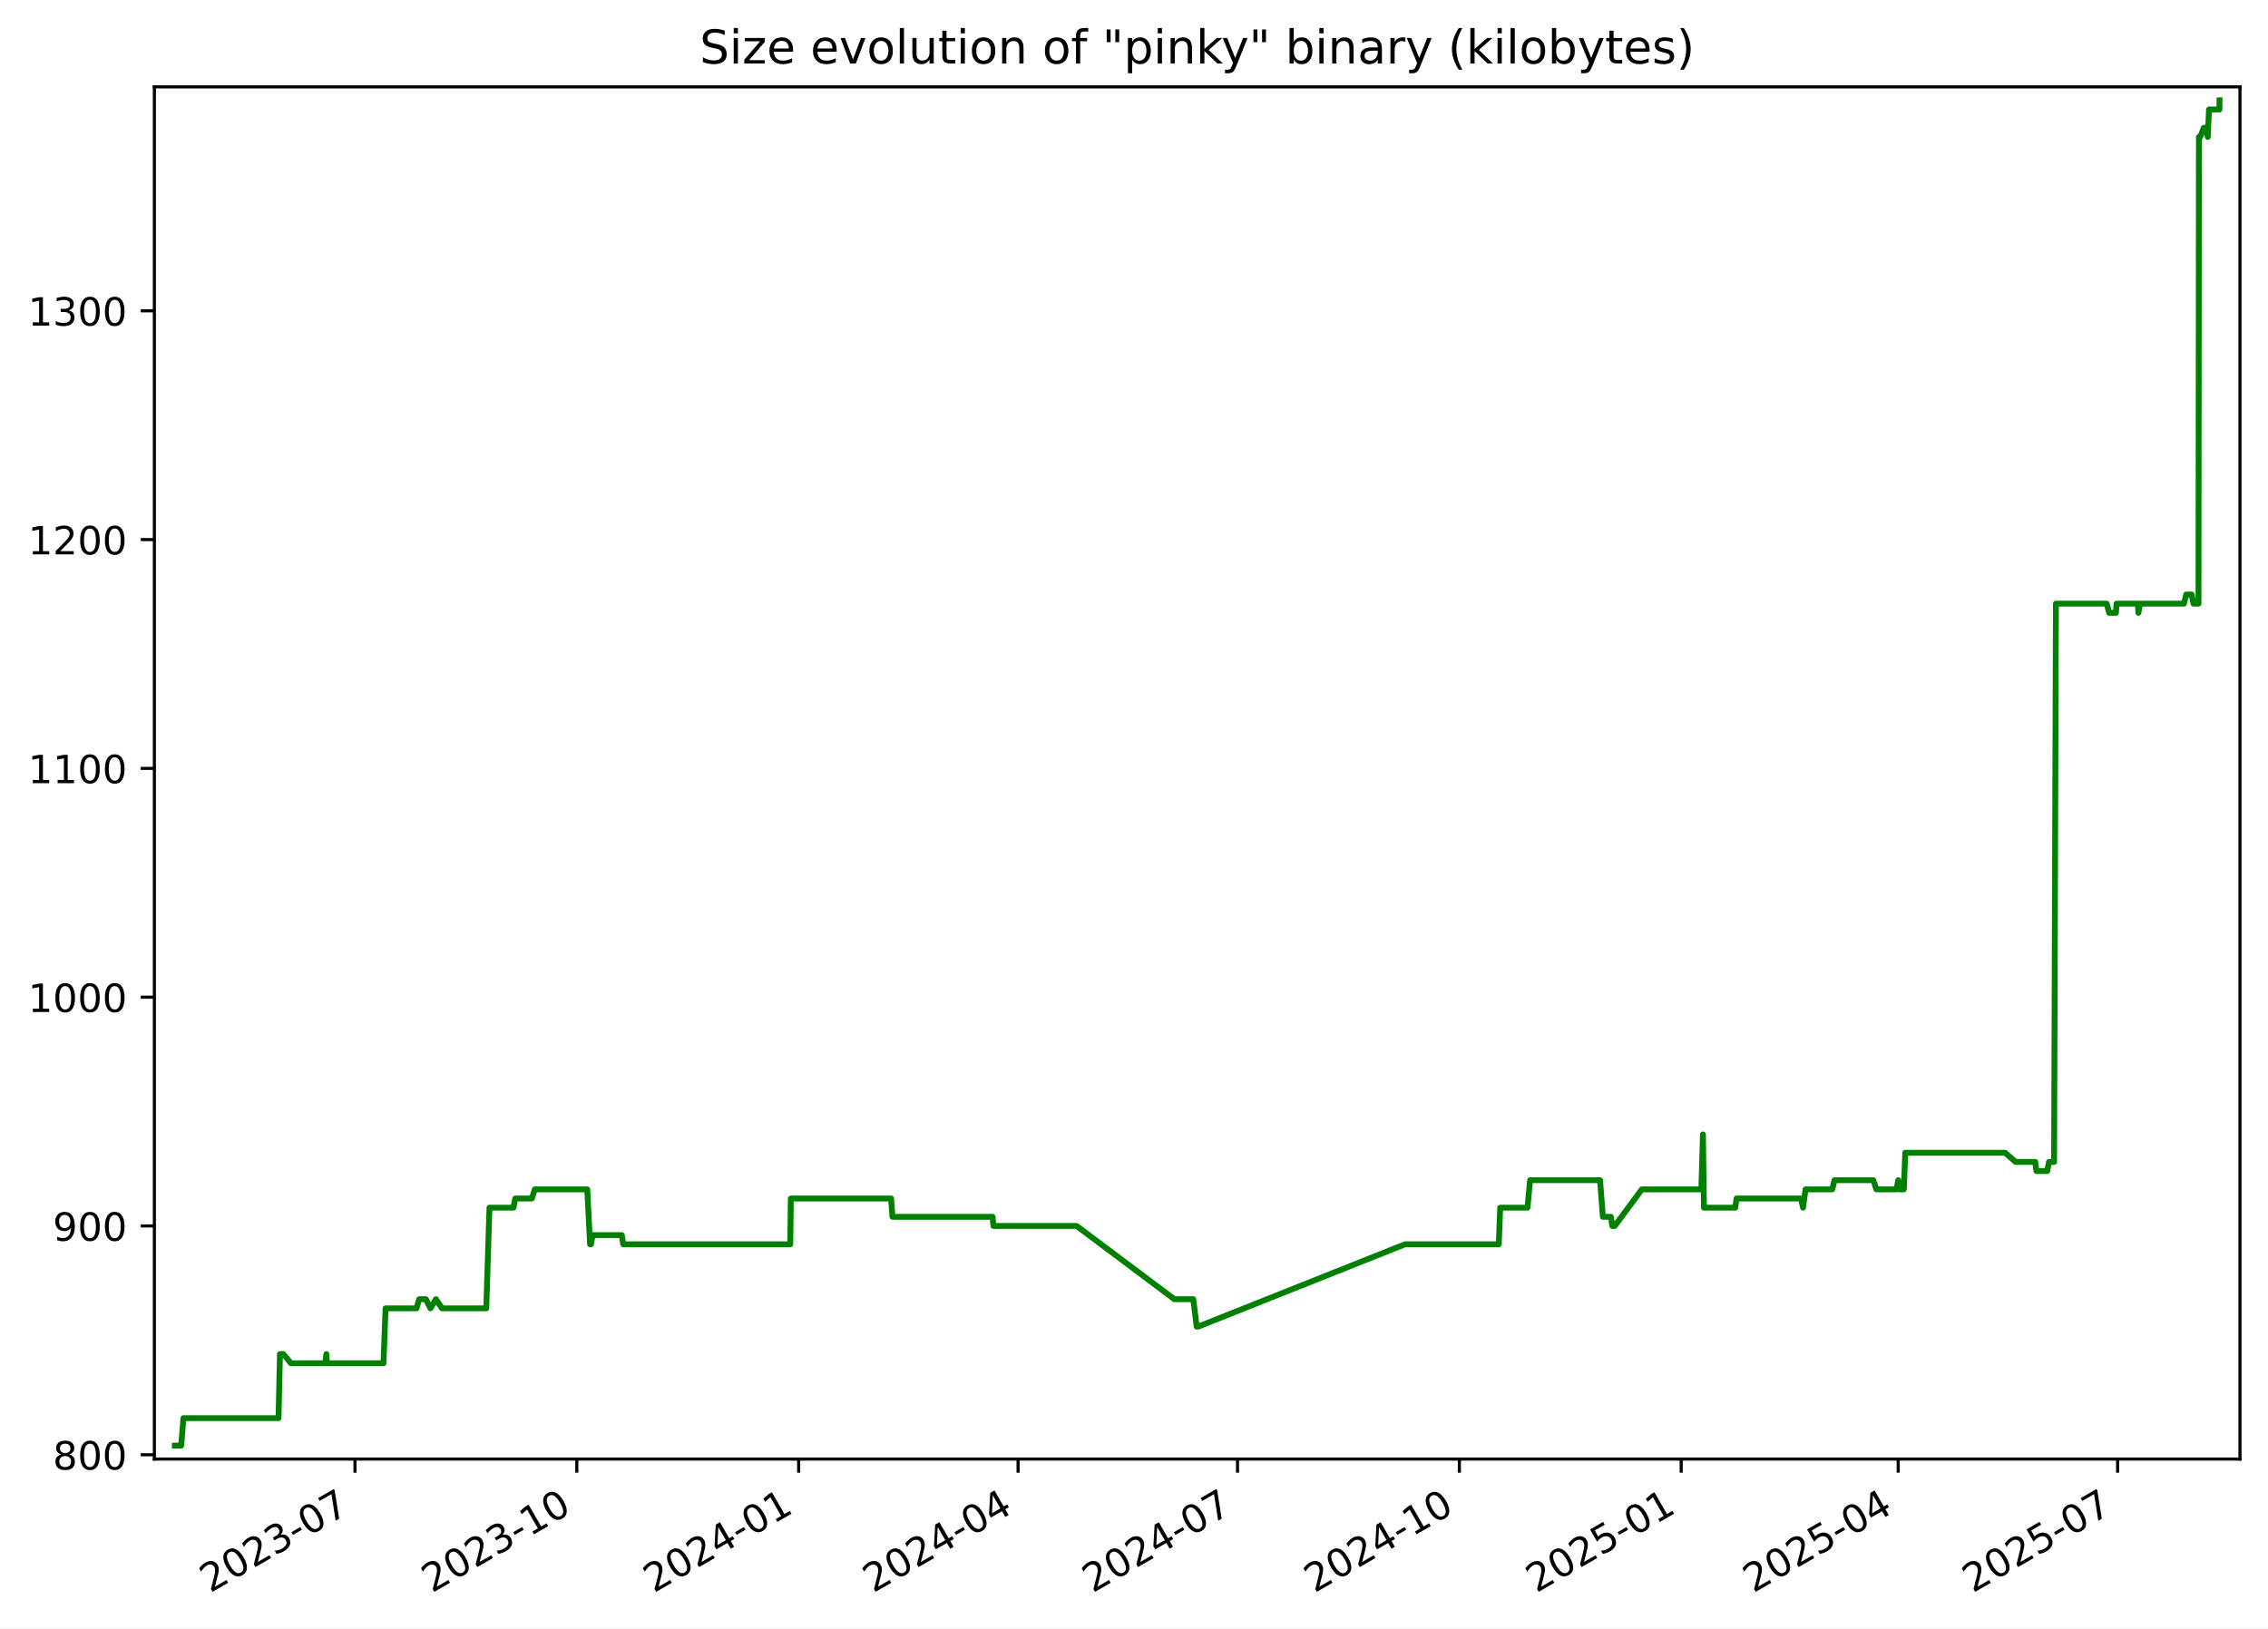
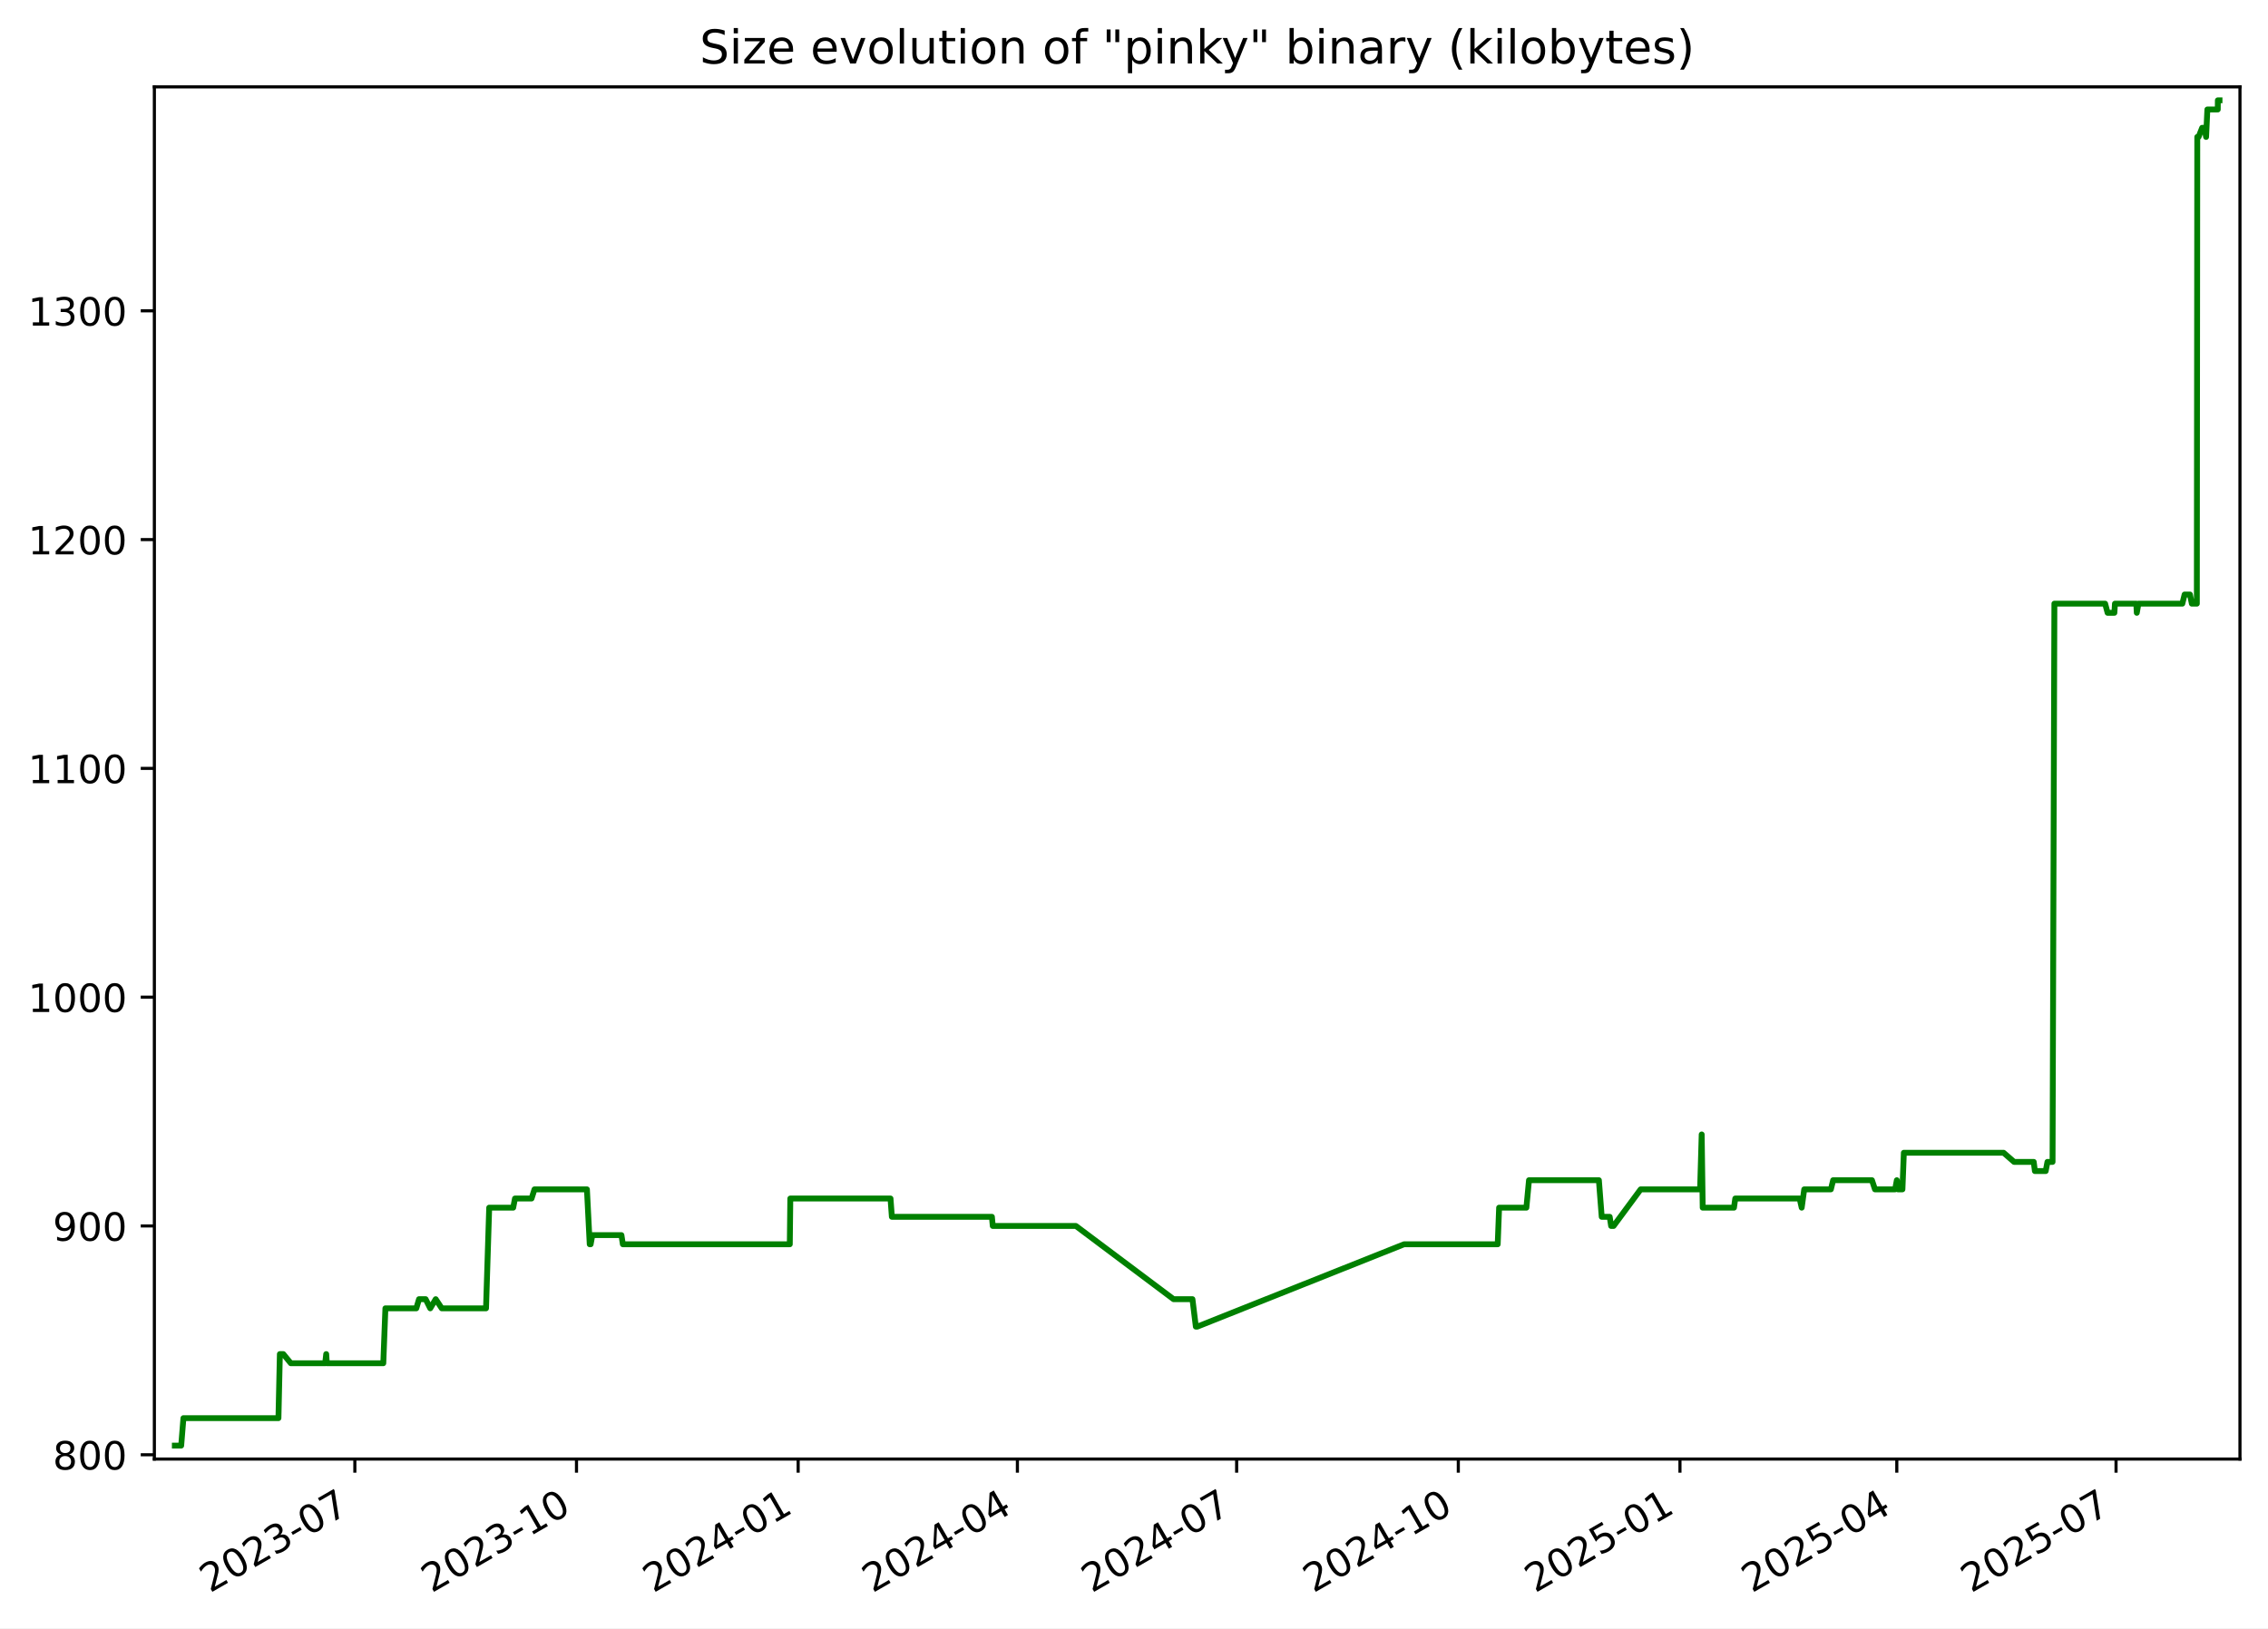
<svg xmlns="http://www.w3.org/2000/svg" xmlns:xlink="http://www.w3.org/1999/xlink" width="582.53pt" height="418.303pt" viewBox="0 0 582.53 418.303" version="1.1">
  <defs>
    <style type="text/css">*{stroke-linejoin: round; stroke-linecap: butt}</style>
  </defs>
  <g id="figure_1">
    <g id="patch_1">
      <path d="M -0 418.303  L 582.53 418.303  L 582.53 0  L -0 0  z " style="fill: #ffffff" />
    </g>
    <g id="axes_1">
      <g id="patch_2">
        <path d="M 39.65 374.83  L 575.33 374.83  L 575.33 22.318  L 39.65 22.318  z " style="fill: #ffffff" />
      </g>
      <g id="matplotlib.axis_1">
        <g id="xtick_1">
          <g id="line2d_1">
            <defs>
-               <path id="mf773ac1043" d="M 0 0  L 0 3.5  " style="stroke: #000000; stroke-width: 0.8" />
+               <path id="m905a3e29b1" d="M 0 0  L 0 3.5  " style="stroke: #000000; stroke-width: 0.8" />
            </defs>
            <g>
-               <use xlink:href="#mf773ac1043" x="91.178" y="374.83" style="stroke: #000000; stroke-width: 0.8" />
+               <use xlink:href="#m905a3e29b1" x="91.141" y="374.83" style="stroke: #000000; stroke-width: 0.8" />
            </g>
          </g>
          <g id="text_1">
-             <g transform="translate(53.95345 409.302) rotate(-30) scale(0.1 -0.1)">
+             <g transform="translate(53.91574 409.302) rotate(-30) scale(0.1 -0.1)">
              <defs>
                <path id="DejaVuSans-32" d="M 1228 531  L 3431 531  L 3431 0  L 469 0  L 469 531  Q 828 903 1448 1529  Q 2069 2156 2228 2338  Q 2531 2678 2651 2914  Q 2772 3150 2772 3378  Q 2772 3750 2511 3984  Q 2250 4219 1831 4219  Q 1534 4219 1204 4116  Q 875 4013 500 3803  L 500 4441  Q 881 4594 1212 4672  Q 1544 4750 1819 4750  Q 2544 4750 2975 4387  Q 3406 4025 3406 3419  Q 3406 3131 3298 2873  Q 3191 2616 2906 2266  Q 2828 2175 2409 1742  Q 1991 1309 1228 531  z " transform="scale(0.015625)" />
                <path id="DejaVuSans-30" d="M 2034 4250  Q 1547 4250 1301 3770  Q 1056 3291 1056 2328  Q 1056 1369 1301 889  Q 1547 409 2034 409  Q 2525 409 2770 889  Q 3016 1369 3016 2328  Q 3016 3291 2770 3770  Q 2525 4250 2034 4250  z M 2034 4750  Q 2819 4750 3233 4129  Q 3647 3509 3647 2328  Q 3647 1150 3233 529  Q 2819 -91 2034 -91  Q 1250 -91 836 529  Q 422 1150 422 2328  Q 422 3509 836 4129  Q 1250 4750 2034 4750  z " transform="scale(0.015625)" />
                <path id="DejaVuSans-33" d="M 2597 2516  Q 3050 2419 3304 2112  Q 3559 1806 3559 1356  Q 3559 666 3084 287  Q 2609 -91 1734 -91  Q 1441 -91 1130 -33  Q 819 25 488 141  L 488 750  Q 750 597 1062 519  Q 1375 441 1716 441  Q 2309 441 2620 675  Q 2931 909 2931 1356  Q 2931 1769 2642 2001  Q 2353 2234 1838 2234  L 1294 2234  L 1294 2753  L 1863 2753  Q 2328 2753 2575 2939  Q 2822 3125 2822 3475  Q 2822 3834 2567 4026  Q 2313 4219 1838 4219  Q 1578 4219 1281 4162  Q 984 4106 628 3988  L 628 4550  Q 988 4650 1302 4700  Q 1616 4750 1894 4750  Q 2613 4750 3031 4423  Q 3450 4097 3450 3541  Q 3450 3153 3228 2886  Q 3006 2619 2597 2516  z " transform="scale(0.015625)" />
                <path id="DejaVuSans-2d" d="M 313 2009  L 1997 2009  L 1997 1497  L 313 1497  L 313 2009  z " transform="scale(0.015625)" />
                <path id="DejaVuSans-37" d="M 525 4666  L 3525 4666  L 3525 4397  L 1831 0  L 1172 0  L 2766 4134  L 525 4134  L 525 4666  z " transform="scale(0.015625)" />
              </defs>
              <use xlink:href="#DejaVuSans-32" />
              <use xlink:href="#DejaVuSans-30" x="63.623" />
              <use xlink:href="#DejaVuSans-32" x="127.246" />
              <use xlink:href="#DejaVuSans-33" x="190.869" />
              <use xlink:href="#DejaVuSans-2d" x="254.492" />
              <use xlink:href="#DejaVuSans-30" x="290.576" />
              <use xlink:href="#DejaVuSans-37" x="354.199" />
            </g>
          </g>
        </g>
        <g id="xtick_2">
          <g id="line2d_2">
            <g>
-               <use xlink:href="#mf773ac1043" x="148.156" y="374.83" style="stroke: #000000; stroke-width: 0.8" />
+               <use xlink:href="#m905a3e29b1" x="148.072" y="374.83" style="stroke: #000000; stroke-width: 0.8" />
            </g>
          </g>
          <g id="text_2">
-             <g transform="translate(110.9316 409.302) rotate(-30) scale(0.1 -0.1)">
+             <g transform="translate(110.8474 409.302) rotate(-30) scale(0.1 -0.1)">
              <defs>
                <path id="DejaVuSans-31" d="M 794 531  L 1825 531  L 1825 4091  L 703 3866  L 703 4441  L 1819 4666  L 2450 4666  L 2450 531  L 3481 531  L 3481 0  L 794 0  L 794 531  z " transform="scale(0.015625)" />
              </defs>
              <use xlink:href="#DejaVuSans-32" />
              <use xlink:href="#DejaVuSans-30" x="63.623" />
              <use xlink:href="#DejaVuSans-32" x="127.246" />
              <use xlink:href="#DejaVuSans-33" x="190.869" />
              <use xlink:href="#DejaVuSans-2d" x="254.492" />
              <use xlink:href="#DejaVuSans-31" x="290.576" />
              <use xlink:href="#DejaVuSans-30" x="354.199" />
            </g>
          </g>
        </g>
        <g id="xtick_3">
          <g id="line2d_3">
            <g>
-               <use xlink:href="#mf773ac1043" x="205.135" y="374.83" style="stroke: #000000; stroke-width: 0.8" />
+               <use xlink:href="#m905a3e29b1" x="205.004" y="374.83" style="stroke: #000000; stroke-width: 0.8" />
            </g>
          </g>
          <g id="text_3">
-             <g transform="translate(167.9097 409.302) rotate(-30) scale(0.1 -0.1)">
+             <g transform="translate(167.7791 409.302) rotate(-30) scale(0.1 -0.1)">
              <defs>
                <path id="DejaVuSans-34" d="M 2419 4116  L 825 1625  L 2419 1625  L 2419 4116  z M 2253 4666  L 3047 4666  L 3047 1625  L 3713 1625  L 3713 1100  L 3047 1100  L 3047 0  L 2419 0  L 2419 1100  L 313 1100  L 313 1709  L 2253 4666  z " transform="scale(0.015625)" />
              </defs>
              <use xlink:href="#DejaVuSans-32" />
              <use xlink:href="#DejaVuSans-30" x="63.623" />
              <use xlink:href="#DejaVuSans-32" x="127.246" />
              <use xlink:href="#DejaVuSans-34" x="190.869" />
              <use xlink:href="#DejaVuSans-2d" x="254.492" />
              <use xlink:href="#DejaVuSans-30" x="290.576" />
              <use xlink:href="#DejaVuSans-31" x="354.199" />
            </g>
          </g>
        </g>
        <g id="xtick_4">
          <g id="line2d_4">
            <g>
-               <use xlink:href="#mf773ac1043" x="261.493" y="374.83" style="stroke: #000000; stroke-width: 0.8" />
+               <use xlink:href="#m905a3e29b1" x="261.317" y="374.83" style="stroke: #000000; stroke-width: 0.8" />
            </g>
          </g>
          <g id="text_4">
-             <g transform="translate(224.2685 409.302) rotate(-30) scale(0.1 -0.1)">
+             <g transform="translate(224.092 409.302) rotate(-30) scale(0.1 -0.1)">
              <use xlink:href="#DejaVuSans-32" />
              <use xlink:href="#DejaVuSans-30" x="63.623" />
              <use xlink:href="#DejaVuSans-32" x="127.246" />
              <use xlink:href="#DejaVuSans-34" x="190.869" />
              <use xlink:href="#DejaVuSans-2d" x="254.492" />
              <use xlink:href="#DejaVuSans-30" x="290.576" />
              <use xlink:href="#DejaVuSans-34" x="354.199" />
            </g>
          </g>
        </g>
        <g id="xtick_5">
          <g id="line2d_5">
            <g>
-               <use xlink:href="#mf773ac1043" x="317.852" y="374.83" style="stroke: #000000; stroke-width: 0.8" />
+               <use xlink:href="#m905a3e29b1" x="317.63" y="374.83" style="stroke: #000000; stroke-width: 0.8" />
            </g>
          </g>
          <g id="text_5">
-             <g transform="translate(280.6273 409.302) rotate(-30) scale(0.1 -0.1)">
+             <g transform="translate(280.4049 409.302) rotate(-30) scale(0.1 -0.1)">
              <use xlink:href="#DejaVuSans-32" />
              <use xlink:href="#DejaVuSans-30" x="63.623" />
              <use xlink:href="#DejaVuSans-32" x="127.246" />
              <use xlink:href="#DejaVuSans-34" x="190.869" />
              <use xlink:href="#DejaVuSans-2d" x="254.492" />
              <use xlink:href="#DejaVuSans-30" x="290.576" />
              <use xlink:href="#DejaVuSans-37" x="354.199" />
            </g>
          </g>
        </g>
        <g id="xtick_6">
          <g id="line2d_6">
            <g>
-               <use xlink:href="#mf773ac1043" x="374.83" y="374.83" style="stroke: #000000; stroke-width: 0.8" />
+               <use xlink:href="#m905a3e29b1" x="374.561" y="374.83" style="stroke: #000000; stroke-width: 0.8" />
            </g>
          </g>
          <g id="text_6">
-             <g transform="translate(337.6054 409.302) rotate(-30) scale(0.1 -0.1)">
+             <g transform="translate(337.3366 409.302) rotate(-30) scale(0.1 -0.1)">
              <use xlink:href="#DejaVuSans-32" />
              <use xlink:href="#DejaVuSans-30" x="63.623" />
              <use xlink:href="#DejaVuSans-32" x="127.246" />
              <use xlink:href="#DejaVuSans-34" x="190.869" />
              <use xlink:href="#DejaVuSans-2d" x="254.492" />
              <use xlink:href="#DejaVuSans-31" x="290.576" />
              <use xlink:href="#DejaVuSans-30" x="354.199" />
            </g>
          </g>
        </g>
        <g id="xtick_7">
          <g id="line2d_7">
            <g>
-               <use xlink:href="#mf773ac1043" x="431.808" y="374.83" style="stroke: #000000; stroke-width: 0.8" />
+               <use xlink:href="#m905a3e29b1" x="431.493" y="374.83" style="stroke: #000000; stroke-width: 0.8" />
            </g>
          </g>
          <g id="text_7">
-             <g transform="translate(394.5836 409.302) rotate(-30) scale(0.1 -0.1)">
+             <g transform="translate(394.2683 409.302) rotate(-30) scale(0.1 -0.1)">
              <defs>
                <path id="DejaVuSans-35" d="M 691 4666  L 3169 4666  L 3169 4134  L 1269 4134  L 1269 2991  Q 1406 3038 1543 3061  Q 1681 3084 1819 3084  Q 2600 3084 3056 2656  Q 3513 2228 3513 1497  Q 3513 744 3044 326  Q 2575 -91 1722 -91  Q 1428 -91 1123 -41  Q 819 9 494 109  L 494 744  Q 775 591 1075 516  Q 1375 441 1709 441  Q 2250 441 2565 725  Q 2881 1009 2881 1497  Q 2881 1984 2565 2268  Q 2250 2553 1709 2553  Q 1456 2553 1204 2497  Q 953 2441 691 2322  L 691 4666  z " transform="scale(0.015625)" />
              </defs>
              <use xlink:href="#DejaVuSans-32" />
              <use xlink:href="#DejaVuSans-30" x="63.623" />
              <use xlink:href="#DejaVuSans-32" x="127.246" />
              <use xlink:href="#DejaVuSans-35" x="190.869" />
              <use xlink:href="#DejaVuSans-2d" x="254.492" />
              <use xlink:href="#DejaVuSans-30" x="290.576" />
              <use xlink:href="#DejaVuSans-31" x="354.199" />
            </g>
          </g>
        </g>
        <g id="xtick_8">
          <g id="line2d_8">
            <g>
-               <use xlink:href="#mf773ac1043" x="487.548" y="374.83" style="stroke: #000000; stroke-width: 0.8" />
+               <use xlink:href="#m905a3e29b1" x="487.187" y="374.83" style="stroke: #000000; stroke-width: 0.8" />
            </g>
          </g>
          <g id="text_8">
-             <g transform="translate(450.323 409.302) rotate(-30) scale(0.1 -0.1)">
+             <g transform="translate(449.9623 409.302) rotate(-30) scale(0.1 -0.1)">
              <use xlink:href="#DejaVuSans-32" />
              <use xlink:href="#DejaVuSans-30" x="63.623" />
              <use xlink:href="#DejaVuSans-32" x="127.246" />
              <use xlink:href="#DejaVuSans-35" x="190.869" />
              <use xlink:href="#DejaVuSans-2d" x="254.492" />
              <use xlink:href="#DejaVuSans-30" x="290.576" />
              <use xlink:href="#DejaVuSans-34" x="354.199" />
            </g>
          </g>
        </g>
        <g id="xtick_9">
          <g id="line2d_9">
            <g>
-               <use xlink:href="#mf773ac1043" x="543.907" y="374.83" style="stroke: #000000; stroke-width: 0.8" />
+               <use xlink:href="#m905a3e29b1" x="543.5" y="374.83" style="stroke: #000000; stroke-width: 0.8" />
            </g>
          </g>
          <g id="text_9">
-             <g transform="translate(506.6818 409.302) rotate(-30) scale(0.1 -0.1)">
+             <g transform="translate(506.2752 409.302) rotate(-30) scale(0.1 -0.1)">
              <use xlink:href="#DejaVuSans-32" />
              <use xlink:href="#DejaVuSans-30" x="63.623" />
              <use xlink:href="#DejaVuSans-32" x="127.246" />
              <use xlink:href="#DejaVuSans-35" x="190.869" />
              <use xlink:href="#DejaVuSans-2d" x="254.492" />
              <use xlink:href="#DejaVuSans-30" x="290.576" />
              <use xlink:href="#DejaVuSans-37" x="354.199" />
            </g>
          </g>
        </g>
      </g>
      <g id="matplotlib.axis_2">
        <g id="ytick_1">
          <g id="line2d_10">
            <defs>
-               <path id="m69b109b6ed" d="M 0 0  L -3.5 0  " style="stroke: #000000; stroke-width: 0.8" />
+               <path id="m04d657b563" d="M 0 0  L -3.5 0  " style="stroke: #000000; stroke-width: 0.8" />
            </defs>
            <g>
-               <use xlink:href="#m69b109b6ed" x="39.65" y="373.725" style="stroke: #000000; stroke-width: 0.8" />
+               <use xlink:href="#m04d657b563" x="39.65" y="373.725" style="stroke: #000000; stroke-width: 0.8" />
            </g>
          </g>
          <g id="text_10">
            <g transform="translate(13.5625 377.5244) scale(0.1 -0.1)">
              <defs>
                <path id="DejaVuSans-38" d="M 2034 2216  Q 1584 2216 1326 1975  Q 1069 1734 1069 1313  Q 1069 891 1326 650  Q 1584 409 2034 409  Q 2484 409 2743 651  Q 3003 894 3003 1313  Q 3003 1734 2745 1975  Q 2488 2216 2034 2216  z M 1403 2484  Q 997 2584 770 2862  Q 544 3141 544 3541  Q 544 4100 942 4425  Q 1341 4750 2034 4750  Q 2731 4750 3128 4425  Q 3525 4100 3525 3541  Q 3525 3141 3298 2862  Q 3072 2584 2669 2484  Q 3125 2378 3379 2068  Q 3634 1759 3634 1313  Q 3634 634 3220 271  Q 2806 -91 2034 -91  Q 1263 -91 848 271  Q 434 634 434 1313  Q 434 1759 690 2068  Q 947 2378 1403 2484  z M 1172 3481  Q 1172 3119 1398 2916  Q 1625 2713 2034 2713  Q 2441 2713 2670 2916  Q 2900 3119 2900 3481  Q 2900 3844 2670 4047  Q 2441 4250 2034 4250  Q 1625 4250 1398 4047  Q 1172 3844 1172 3481  z " transform="scale(0.015625)" />
              </defs>
              <use xlink:href="#DejaVuSans-38" />
              <use xlink:href="#DejaVuSans-30" x="63.623" />
              <use xlink:href="#DejaVuSans-30" x="127.246" />
            </g>
          </g>
        </g>
        <g id="ytick_2">
          <g id="line2d_11">
            <g>
-               <use xlink:href="#m69b109b6ed" x="39.65" y="314.95" style="stroke: #000000; stroke-width: 0.8" />
+               <use xlink:href="#m04d657b563" x="39.65" y="314.95" style="stroke: #000000; stroke-width: 0.8" />
            </g>
          </g>
          <g id="text_11">
            <g transform="translate(13.5625 318.7489) scale(0.1 -0.1)">
              <defs>
                <path id="DejaVuSans-39" d="M 703 97  L 703 672  Q 941 559 1184 500  Q 1428 441 1663 441  Q 2288 441 2617 861  Q 2947 1281 2994 2138  Q 2813 1869 2534 1725  Q 2256 1581 1919 1581  Q 1219 1581 811 2004  Q 403 2428 403 3163  Q 403 3881 828 4315  Q 1253 4750 1959 4750  Q 2769 4750 3195 4129  Q 3622 3509 3622 2328  Q 3622 1225 3098 567  Q 2575 -91 1691 -91  Q 1453 -91 1209 -44  Q 966 3 703 97  z M 1959 2075  Q 2384 2075 2632 2365  Q 2881 2656 2881 3163  Q 2881 3666 2632 3958  Q 2384 4250 1959 4250  Q 1534 4250 1286 3958  Q 1038 3666 1038 3163  Q 1038 2656 1286 2365  Q 1534 2075 1959 2075  z " transform="scale(0.015625)" />
              </defs>
              <use xlink:href="#DejaVuSans-39" />
              <use xlink:href="#DejaVuSans-30" x="63.623" />
              <use xlink:href="#DejaVuSans-30" x="127.246" />
            </g>
          </g>
        </g>
        <g id="ytick_3">
          <g id="line2d_12">
            <g>
-               <use xlink:href="#m69b109b6ed" x="39.65" y="256.174" style="stroke: #000000; stroke-width: 0.8" />
+               <use xlink:href="#m04d657b563" x="39.65" y="256.174" style="stroke: #000000; stroke-width: 0.8" />
            </g>
          </g>
          <g id="text_12">
            <g transform="translate(7.2 259.9733) scale(0.1 -0.1)">
              <use xlink:href="#DejaVuSans-31" />
              <use xlink:href="#DejaVuSans-30" x="63.623" />
              <use xlink:href="#DejaVuSans-30" x="127.246" />
              <use xlink:href="#DejaVuSans-30" x="190.869" />
            </g>
          </g>
        </g>
        <g id="ytick_4">
          <g id="line2d_13">
            <g>
-               <use xlink:href="#m69b109b6ed" x="39.65" y="197.399" style="stroke: #000000; stroke-width: 0.8" />
+               <use xlink:href="#m04d657b563" x="39.65" y="197.399" style="stroke: #000000; stroke-width: 0.8" />
            </g>
          </g>
          <g id="text_13">
            <g transform="translate(7.2 201.1978) scale(0.1 -0.1)">
              <use xlink:href="#DejaVuSans-31" />
              <use xlink:href="#DejaVuSans-31" x="63.623" />
              <use xlink:href="#DejaVuSans-30" x="127.246" />
              <use xlink:href="#DejaVuSans-30" x="190.869" />
            </g>
          </g>
        </g>
        <g id="ytick_5">
          <g id="line2d_14">
            <g>
-               <use xlink:href="#m69b109b6ed" x="39.65" y="138.623" style="stroke: #000000; stroke-width: 0.8" />
+               <use xlink:href="#m04d657b563" x="39.65" y="138.623" style="stroke: #000000; stroke-width: 0.8" />
            </g>
          </g>
          <g id="text_14">
            <g transform="translate(7.2 142.4223) scale(0.1 -0.1)">
              <use xlink:href="#DejaVuSans-31" />
              <use xlink:href="#DejaVuSans-32" x="63.623" />
              <use xlink:href="#DejaVuSans-30" x="127.246" />
              <use xlink:href="#DejaVuSans-30" x="190.869" />
            </g>
          </g>
        </g>
        <g id="ytick_6">
          <g id="line2d_15">
            <g>
-               <use xlink:href="#m69b109b6ed" x="39.65" y="79.848" style="stroke: #000000; stroke-width: 0.8" />
+               <use xlink:href="#m04d657b563" x="39.65" y="79.848" style="stroke: #000000; stroke-width: 0.8" />
            </g>
          </g>
          <g id="text_15">
            <g transform="translate(7.2 83.64681) scale(0.1 -0.1)">
              <use xlink:href="#DejaVuSans-31" />
              <use xlink:href="#DejaVuSans-33" x="63.623" />
              <use xlink:href="#DejaVuSans-30" x="127.246" />
              <use xlink:href="#DejaVuSans-30" x="190.869" />
            </g>
          </g>
        </g>
      </g>
      <g id="line2d_16">
-         <path d="M 44.902 371.374  L 46.541 371.374  L 47.115 364.321  L 71.541 364.321  L 71.904 347.864  L 72.789 347.864  L 74.719 350.215  L 83.555 350.215  L 83.818 347.864  L 83.975 350.215  L 98.492 350.215  L 99.032 336.109  L 106.976 336.109  L 107.679 333.758  L 109.374 333.758  L 110.561 336.109  L 111.965 333.758  L 113.521 336.109  L 124.9 336.109  L 125.715 310.248  L 131.887 310.248  L 132.342 307.897  L 136.601 307.897  L 137.358 305.546  L 150.838 305.546  L 151.556 319.652  L 151.792 319.652  L 152.227 317.301  L 159.709 317.301  L 160.073 319.652  L 202.985 319.652  L 203.119 307.897  L 228.877 307.897  L 229.224 312.599  L 254.94 312.599  L 255.161 314.95  L 276.531 314.95  L 301.633 333.758  L 306.491 333.758  L 307.363 340.811  L 307.74 340.811  L 360.886 319.652  L 384.96 319.652  L 385.321 310.248  L 392.332 310.248  L 393.001 303.195  L 410.969 303.195  L 411.696 312.599  L 413.747 312.599  L 414.115 314.95  L 414.745 314.95  L 421.702 305.546  L 436.983 305.546  L 437.396 291.439  L 437.656 310.248  L 445.693 310.248  L 446.025 307.897  L 462.565 307.897  L 463.102 310.248  L 463.752 305.546  L 470.601 305.546  L 471.184 303.195  L 481.158 303.195  L 481.941 305.546  L 487.112 305.546  L 487.558 303.195  L 487.833 305.546  L 488.996 305.546  L 489.361 296.141  L 514.998 296.141  L 517.704 298.492  L 522.75 298.492  L 523.047 300.844  L 525.825 300.844  L 526.273 298.492  L 527.588 298.492  L 528.058 155.08  L 541.102 155.08  L 541.735 157.431  L 543.481 157.431  L 543.626 155.08  L 549.116 155.08  L 549.24 157.431  L 549.666 155.08  L 560.947 155.08  L 561.532 152.729  L 562.911 152.729  L 563.391 155.08  L 564.677 155.08  L 564.788 35.178  L 565.121 35.178  L 566.045 32.827  L 566.653 32.827  L 567.056 35.178  L 567.382 28.125  L 570.058 28.125  L 570.078 25.774  L 570.078 25.774  " clip-path="url(#pecc9783389)" style="fill: none; stroke: #008000; stroke-width: 1.5; stroke-linecap: square" />
+         <path d="M 44.902 371.374  L 46.54 371.374  L 47.113 364.321  L 71.519 364.321  L 71.882 347.864  L 72.766 347.864  L 74.695 350.215  L 83.524 350.215  L 83.787 347.864  L 83.943 350.215  L 98.449 350.215  L 98.987 336.109  L 106.926 336.109  L 107.628 333.758  L 109.321 333.758  L 110.507 336.109  L 111.91 333.758  L 113.465 336.109  L 124.834 336.109  L 125.649 310.248  L 131.816 310.248  L 132.27 307.897  L 136.526 307.897  L 137.282 305.546  L 150.752 305.546  L 151.47 319.652  L 151.705 319.652  L 152.14 317.301  L 159.615 317.301  L 159.979 319.652  L 202.857 319.652  L 202.99 307.897  L 228.727 307.897  L 229.074 312.599  L 254.769 312.599  L 254.989 314.95  L 276.343 314.95  L 301.424 333.758  L 306.278 333.758  L 307.149 340.811  L 307.526 340.811  L 360.629 319.652  L 384.683 319.652  L 385.043 310.248  L 392.048 310.248  L 392.718 303.195  L 410.671 303.195  L 411.397 312.599  L 413.447 312.599  L 413.814 314.95  L 414.444 314.95  L 421.395 305.546  L 436.664 305.546  L 437.076 291.439  L 437.336 310.248  L 445.367 310.248  L 445.698 307.897  L 462.225 307.897  L 462.761 310.248  L 463.411 305.546  L 470.255 305.546  L 470.837 303.195  L 480.803 303.195  L 481.585 305.546  L 486.752 305.546  L 487.198 303.195  L 487.472 305.546  L 488.635 305.546  L 488.999 296.141  L 514.615 296.141  L 517.319 298.492  L 522.36 298.492  L 522.658 300.844  L 525.433 300.844  L 525.881 298.492  L 527.194 298.492  L 527.664 155.08  L 540.698 155.08  L 541.33 157.431  L 543.074 157.431  L 543.22 155.08  L 548.705 155.08  L 548.829 157.431  L 549.255 155.08  L 560.526 155.08  L 561.111 152.729  L 562.489 152.729  L 562.969 155.08  L 564.254 155.08  L 564.364 35.178  L 564.698 35.178  L 565.62 32.827  L 566.228 32.827  L 566.63 35.178  L 566.956 28.125  L 569.63 28.125  L 569.65 25.774  L 570.078 25.774  L 570.078 25.774  " clip-path="url(#p8ade4a01cd)" style="fill: none; stroke: #008000; stroke-width: 1.5; stroke-linecap: square" />
      </g>
      <g id="patch_3">
        <path d="M 39.65 374.83  L 39.65 22.318  " style="fill: none; stroke: #000000; stroke-width: 0.8; stroke-linejoin: miter; stroke-linecap: square" />
      </g>
      <g id="patch_4">
        <path d="M 575.33 374.83  L 575.33 22.318  " style="fill: none; stroke: #000000; stroke-width: 0.8; stroke-linejoin: miter; stroke-linecap: square" />
      </g>
      <g id="patch_5">
        <path d="M 39.65 374.83  L 575.33 374.83  " style="fill: none; stroke: #000000; stroke-width: 0.8; stroke-linejoin: miter; stroke-linecap: square" />
      </g>
      <g id="patch_6">
        <path d="M 39.65 22.318  L 575.33 22.318  " style="fill: none; stroke: #000000; stroke-width: 0.8; stroke-linejoin: miter; stroke-linecap: square" />
      </g>
      <g id="text_16">
        <g transform="translate(179.7078 16.31812) scale(0.12 -0.12)">
          <defs>
            <path id="DejaVuSans-53" d="M 3425 4513  L 3425 3897  Q 3066 4069 2747 4153  Q 2428 4238 2131 4238  Q 1616 4238 1336 4038  Q 1056 3838 1056 3469  Q 1056 3159 1242 3001  Q 1428 2844 1947 2747  L 2328 2669  Q 3034 2534 3370 2195  Q 3706 1856 3706 1288  Q 3706 609 3251 259  Q 2797 -91 1919 -91  Q 1588 -91 1214 -16  Q 841 59 441 206  L 441 856  Q 825 641 1194 531  Q 1563 422 1919 422  Q 2459 422 2753 634  Q 3047 847 3047 1241  Q 3047 1584 2836 1778  Q 2625 1972 2144 2069  L 1759 2144  Q 1053 2284 737 2584  Q 422 2884 422 3419  Q 422 4038 858 4394  Q 1294 4750 2059 4750  Q 2388 4750 2728 4690  Q 3069 4631 3425 4513  z " transform="scale(0.015625)" />
            <path id="DejaVuSans-69" d="M 603 3500  L 1178 3500  L 1178 0  L 603 0  L 603 3500  z M 603 4863  L 1178 4863  L 1178 4134  L 603 4134  L 603 4863  z " transform="scale(0.015625)" />
            <path id="DejaVuSans-7a" d="M 353 3500  L 3084 3500  L 3084 2975  L 922 459  L 3084 459  L 3084 0  L 275 0  L 275 525  L 2438 3041  L 353 3041  L 353 3500  z " transform="scale(0.015625)" />
            <path id="DejaVuSans-65" d="M 3597 1894  L 3597 1613  L 953 1613  Q 991 1019 1311 708  Q 1631 397 2203 397  Q 2534 397 2845 478  Q 3156 559 3463 722  L 3463 178  Q 3153 47 2828 -22  Q 2503 -91 2169 -91  Q 1331 -91 842 396  Q 353 884 353 1716  Q 353 2575 817 3079  Q 1281 3584 2069 3584  Q 2775 3584 3186 3129  Q 3597 2675 3597 1894  z M 3022 2063  Q 3016 2534 2758 2815  Q 2500 3097 2075 3097  Q 1594 3097 1305 2825  Q 1016 2553 972 2059  L 3022 2063  z " transform="scale(0.015625)" />
            <path id="DejaVuSans-20" transform="scale(0.015625)" />
            <path id="DejaVuSans-76" d="M 191 3500  L 800 3500  L 1894 563  L 2988 3500  L 3597 3500  L 2284 0  L 1503 0  L 191 3500  z " transform="scale(0.015625)" />
            <path id="DejaVuSans-6f" d="M 1959 3097  Q 1497 3097 1228 2736  Q 959 2375 959 1747  Q 959 1119 1226 758  Q 1494 397 1959 397  Q 2419 397 2687 759  Q 2956 1122 2956 1747  Q 2956 2369 2687 2733  Q 2419 3097 1959 3097  z M 1959 3584  Q 2709 3584 3137 3096  Q 3566 2609 3566 1747  Q 3566 888 3137 398  Q 2709 -91 1959 -91  Q 1206 -91 779 398  Q 353 888 353 1747  Q 353 2609 779 3096  Q 1206 3584 1959 3584  z " transform="scale(0.015625)" />
            <path id="DejaVuSans-6c" d="M 603 4863  L 1178 4863  L 1178 0  L 603 0  L 603 4863  z " transform="scale(0.015625)" />
            <path id="DejaVuSans-75" d="M 544 1381  L 544 3500  L 1119 3500  L 1119 1403  Q 1119 906 1312 657  Q 1506 409 1894 409  Q 2359 409 2629 706  Q 2900 1003 2900 1516  L 2900 3500  L 3475 3500  L 3475 0  L 2900 0  L 2900 538  Q 2691 219 2414 64  Q 2138 -91 1772 -91  Q 1169 -91 856 284  Q 544 659 544 1381  z M 1991 3584  L 1991 3584  z " transform="scale(0.015625)" />
            <path id="DejaVuSans-74" d="M 1172 4494  L 1172 3500  L 2356 3500  L 2356 3053  L 1172 3053  L 1172 1153  Q 1172 725 1289 603  Q 1406 481 1766 481  L 2356 481  L 2356 0  L 1766 0  Q 1100 0 847 248  Q 594 497 594 1153  L 594 3053  L 172 3053  L 172 3500  L 594 3500  L 594 4494  L 1172 4494  z " transform="scale(0.015625)" />
            <path id="DejaVuSans-6e" d="M 3513 2113  L 3513 0  L 2938 0  L 2938 2094  Q 2938 2591 2744 2837  Q 2550 3084 2163 3084  Q 1697 3084 1428 2787  Q 1159 2491 1159 1978  L 1159 0  L 581 0  L 581 3500  L 1159 3500  L 1159 2956  Q 1366 3272 1645 3428  Q 1925 3584 2291 3584  Q 2894 3584 3203 3211  Q 3513 2838 3513 2113  z " transform="scale(0.015625)" />
            <path id="DejaVuSans-66" d="M 2375 4863  L 2375 4384  L 1825 4384  Q 1516 4384 1395 4259  Q 1275 4134 1275 3809  L 1275 3500  L 2222 3500  L 2222 3053  L 1275 3053  L 1275 0  L 697 0  L 697 3053  L 147 3053  L 147 3500  L 697 3500  L 697 3744  Q 697 4328 969 4595  Q 1241 4863 1831 4863  L 2375 4863  z " transform="scale(0.015625)" />
            <path id="DejaVuSans-22" d="M 1147 4666  L 1147 2931  L 616 2931  L 616 4666  L 1147 4666  z M 2328 4666  L 2328 2931  L 1797 2931  L 1797 4666  L 2328 4666  z " transform="scale(0.015625)" />
            <path id="DejaVuSans-70" d="M 1159 525  L 1159 -1331  L 581 -1331  L 581 3500  L 1159 3500  L 1159 2969  Q 1341 3281 1617 3432  Q 1894 3584 2278 3584  Q 2916 3584 3314 3078  Q 3713 2572 3713 1747  Q 3713 922 3314 415  Q 2916 -91 2278 -91  Q 1894 -91 1617 61  Q 1341 213 1159 525  z M 3116 1747  Q 3116 2381 2855 2742  Q 2594 3103 2138 3103  Q 1681 3103 1420 2742  Q 1159 2381 1159 1747  Q 1159 1113 1420 752  Q 1681 391 2138 391  Q 2594 391 2855 752  Q 3116 1113 3116 1747  z " transform="scale(0.015625)" />
            <path id="DejaVuSans-6b" d="M 581 4863  L 1159 4863  L 1159 1991  L 2875 3500  L 3609 3500  L 1753 1863  L 3688 0  L 2938 0  L 1159 1709  L 1159 0  L 581 0  L 581 4863  z " transform="scale(0.015625)" />
            <path id="DejaVuSans-79" d="M 2059 -325  Q 1816 -950 1584 -1140  Q 1353 -1331 966 -1331  L 506 -1331  L 506 -850  L 844 -850  Q 1081 -850 1212 -737  Q 1344 -625 1503 -206  L 1606 56  L 191 3500  L 800 3500  L 1894 763  L 2988 3500  L 3597 3500  L 2059 -325  z " transform="scale(0.015625)" />
            <path id="DejaVuSans-62" d="M 3116 1747  Q 3116 2381 2855 2742  Q 2594 3103 2138 3103  Q 1681 3103 1420 2742  Q 1159 2381 1159 1747  Q 1159 1113 1420 752  Q 1681 391 2138 391  Q 2594 391 2855 752  Q 3116 1113 3116 1747  z M 1159 2969  Q 1341 3281 1617 3432  Q 1894 3584 2278 3584  Q 2916 3584 3314 3078  Q 3713 2572 3713 1747  Q 3713 922 3314 415  Q 2916 -91 2278 -91  Q 1894 -91 1617 61  Q 1341 213 1159 525  L 1159 0  L 581 0  L 581 4863  L 1159 4863  L 1159 2969  z " transform="scale(0.015625)" />
            <path id="DejaVuSans-61" d="M 2194 1759  Q 1497 1759 1228 1600  Q 959 1441 959 1056  Q 959 750 1161 570  Q 1363 391 1709 391  Q 2188 391 2477 730  Q 2766 1069 2766 1631  L 2766 1759  L 2194 1759  z M 3341 1997  L 3341 0  L 2766 0  L 2766 531  Q 2569 213 2275 61  Q 1981 -91 1556 -91  Q 1019 -91 701 211  Q 384 513 384 1019  Q 384 1609 779 1909  Q 1175 2209 1959 2209  L 2766 2209  L 2766 2266  Q 2766 2663 2505 2880  Q 2244 3097 1772 3097  Q 1472 3097 1187 3025  Q 903 2953 641 2809  L 641 3341  Q 956 3463 1253 3523  Q 1550 3584 1831 3584  Q 2591 3584 2966 3190  Q 3341 2797 3341 1997  z " transform="scale(0.015625)" />
            <path id="DejaVuSans-72" d="M 2631 2963  Q 2534 3019 2420 3045  Q 2306 3072 2169 3072  Q 1681 3072 1420 2755  Q 1159 2438 1159 1844  L 1159 0  L 581 0  L 581 3500  L 1159 3500  L 1159 2956  Q 1341 3275 1631 3429  Q 1922 3584 2338 3584  Q 2397 3584 2469 3576  Q 2541 3569 2628 3553  L 2631 2963  z " transform="scale(0.015625)" />
            <path id="DejaVuSans-28" d="M 1984 4856  Q 1566 4138 1362 3434  Q 1159 2731 1159 2009  Q 1159 1288 1364 580  Q 1569 -128 1984 -844  L 1484 -844  Q 1016 -109 783 600  Q 550 1309 550 2009  Q 550 2706 781 3412  Q 1013 4119 1484 4856  L 1984 4856  z " transform="scale(0.015625)" />
            <path id="DejaVuSans-73" d="M 2834 3397  L 2834 2853  Q 2591 2978 2328 3040  Q 2066 3103 1784 3103  Q 1356 3103 1142 2972  Q 928 2841 928 2578  Q 928 2378 1081 2264  Q 1234 2150 1697 2047  L 1894 2003  Q 2506 1872 2764 1633  Q 3022 1394 3022 966  Q 3022 478 2636 193  Q 2250 -91 1575 -91  Q 1294 -91 989 -36  Q 684 19 347 128  L 347 722  Q 666 556 975 473  Q 1284 391 1588 391  Q 1994 391 2212 530  Q 2431 669 2431 922  Q 2431 1156 2273 1281  Q 2116 1406 1581 1522  L 1381 1569  Q 847 1681 609 1914  Q 372 2147 372 2553  Q 372 3047 722 3315  Q 1072 3584 1716 3584  Q 2034 3584 2315 3537  Q 2597 3491 2834 3397  z " transform="scale(0.015625)" />
            <path id="DejaVuSans-29" d="M 513 4856  L 1013 4856  Q 1481 4119 1714 3412  Q 1947 2706 1947 2009  Q 1947 1309 1714 600  Q 1481 -109 1013 -844  L 513 -844  Q 928 -128 1133 580  Q 1338 1288 1338 2009  Q 1338 2731 1133 3434  Q 928 4138 513 4856  z " transform="scale(0.015625)" />
          </defs>
          <use xlink:href="#DejaVuSans-53" />
          <use xlink:href="#DejaVuSans-69" x="63.477" />
          <use xlink:href="#DejaVuSans-7a" x="91.26" />
          <use xlink:href="#DejaVuSans-65" x="143.75" />
          <use xlink:href="#DejaVuSans-20" x="205.273" />
          <use xlink:href="#DejaVuSans-65" x="237.061" />
          <use xlink:href="#DejaVuSans-76" x="298.584" />
          <use xlink:href="#DejaVuSans-6f" x="357.764" />
          <use xlink:href="#DejaVuSans-6c" x="418.945" />
          <use xlink:href="#DejaVuSans-75" x="446.729" />
          <use xlink:href="#DejaVuSans-74" x="510.107" />
          <use xlink:href="#DejaVuSans-69" x="549.316" />
          <use xlink:href="#DejaVuSans-6f" x="577.1" />
          <use xlink:href="#DejaVuSans-6e" x="638.281" />
          <use xlink:href="#DejaVuSans-20" x="701.66" />
          <use xlink:href="#DejaVuSans-6f" x="733.447" />
          <use xlink:href="#DejaVuSans-66" x="794.629" />
          <use xlink:href="#DejaVuSans-20" x="829.834" />
          <use xlink:href="#DejaVuSans-22" x="861.621" />
          <use xlink:href="#DejaVuSans-70" x="907.617" />
          <use xlink:href="#DejaVuSans-69" x="971.094" />
          <use xlink:href="#DejaVuSans-6e" x="998.877" />
          <use xlink:href="#DejaVuSans-6b" x="1062.256" />
          <use xlink:href="#DejaVuSans-79" x="1116.541" />
          <use xlink:href="#DejaVuSans-22" x="1175.721" />
          <use xlink:href="#DejaVuSans-20" x="1221.717" />
          <use xlink:href="#DejaVuSans-62" x="1253.504" />
          <use xlink:href="#DejaVuSans-69" x="1316.98" />
          <use xlink:href="#DejaVuSans-6e" x="1344.764" />
          <use xlink:href="#DejaVuSans-61" x="1408.143" />
          <use xlink:href="#DejaVuSans-72" x="1469.422" />
          <use xlink:href="#DejaVuSans-79" x="1510.535" />
          <use xlink:href="#DejaVuSans-20" x="1569.715" />
          <use xlink:href="#DejaVuSans-28" x="1601.502" />
          <use xlink:href="#DejaVuSans-6b" x="1640.516" />
          <use xlink:href="#DejaVuSans-69" x="1698.426" />
          <use xlink:href="#DejaVuSans-6c" x="1726.209" />
          <use xlink:href="#DejaVuSans-6f" x="1753.992" />
          <use xlink:href="#DejaVuSans-62" x="1815.174" />
          <use xlink:href="#DejaVuSans-79" x="1878.65" />
          <use xlink:href="#DejaVuSans-74" x="1937.83" />
          <use xlink:href="#DejaVuSans-65" x="1977.039" />
          <use xlink:href="#DejaVuSans-73" x="2038.562" />
          <use xlink:href="#DejaVuSans-29" x="2090.662" />
        </g>
      </g>
    </g>
  </g>
  <defs>
-     <clipPath id="pecc9783389">
+     <clipPath id="p8ade4a01cd">
      <rect x="39.65" y="22.318" width="535.68" height="352.512" />
    </clipPath>
  </defs>
</svg>
